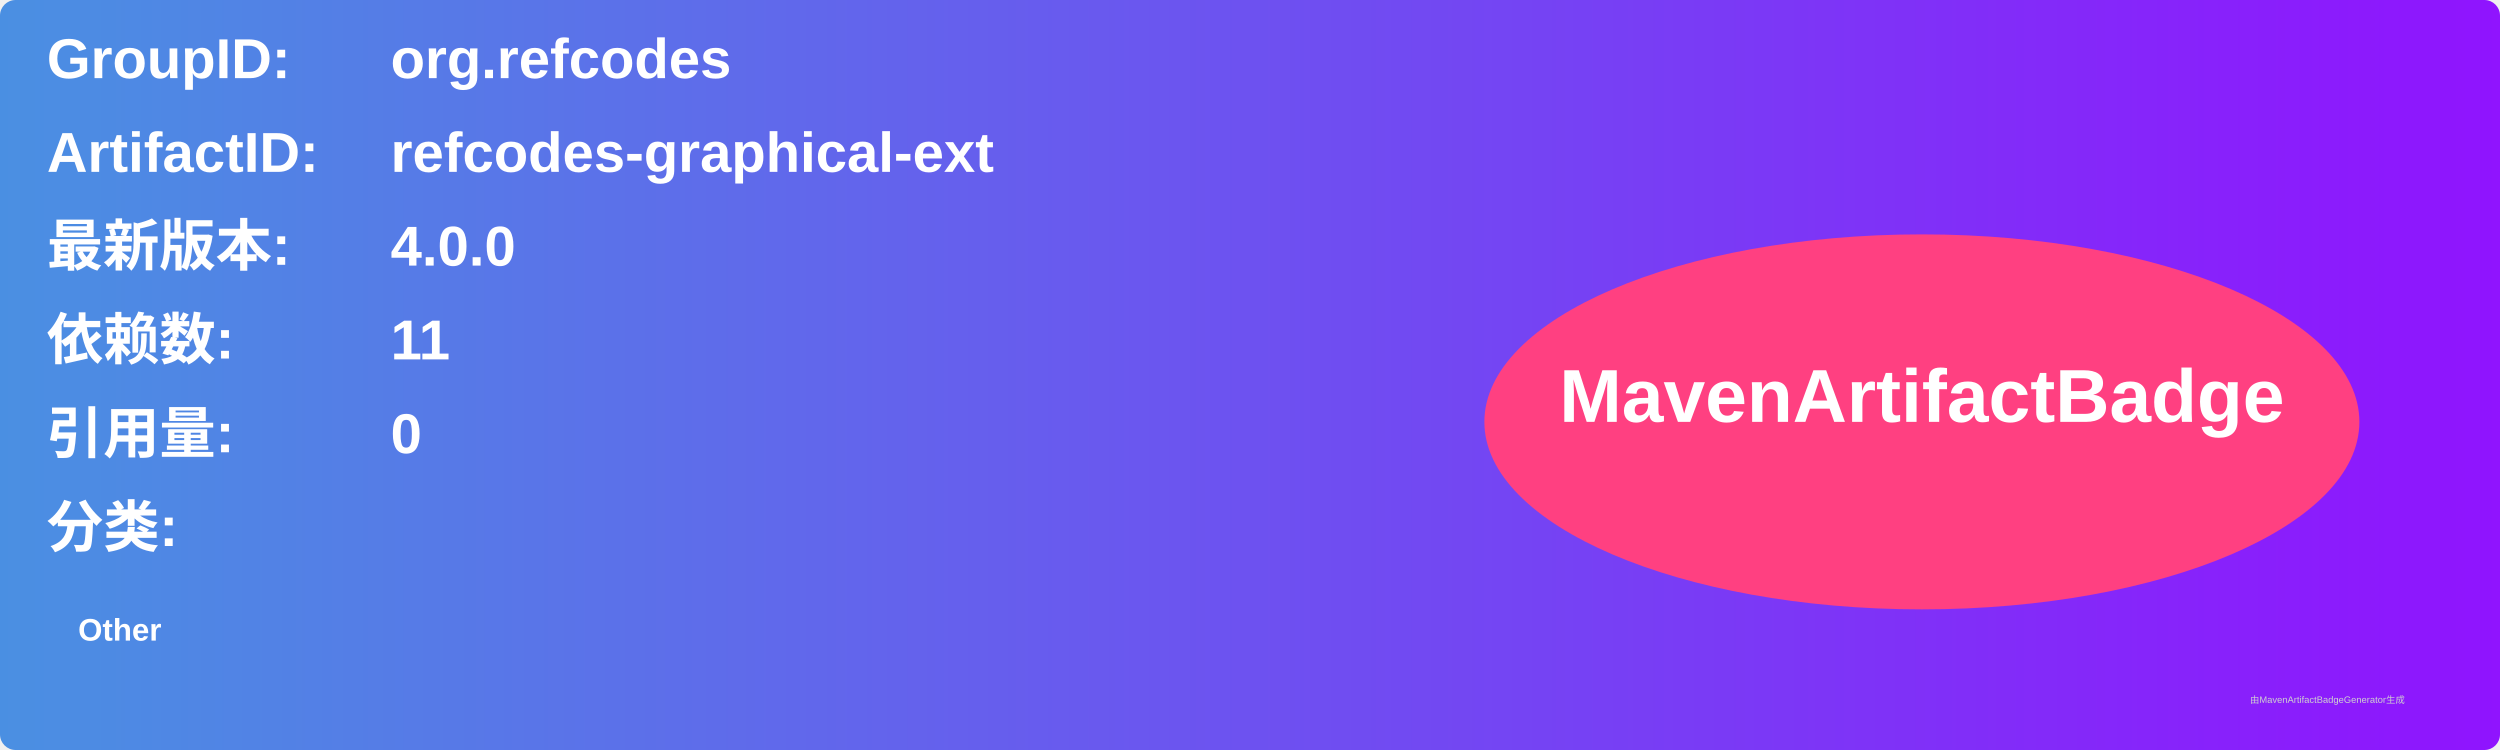
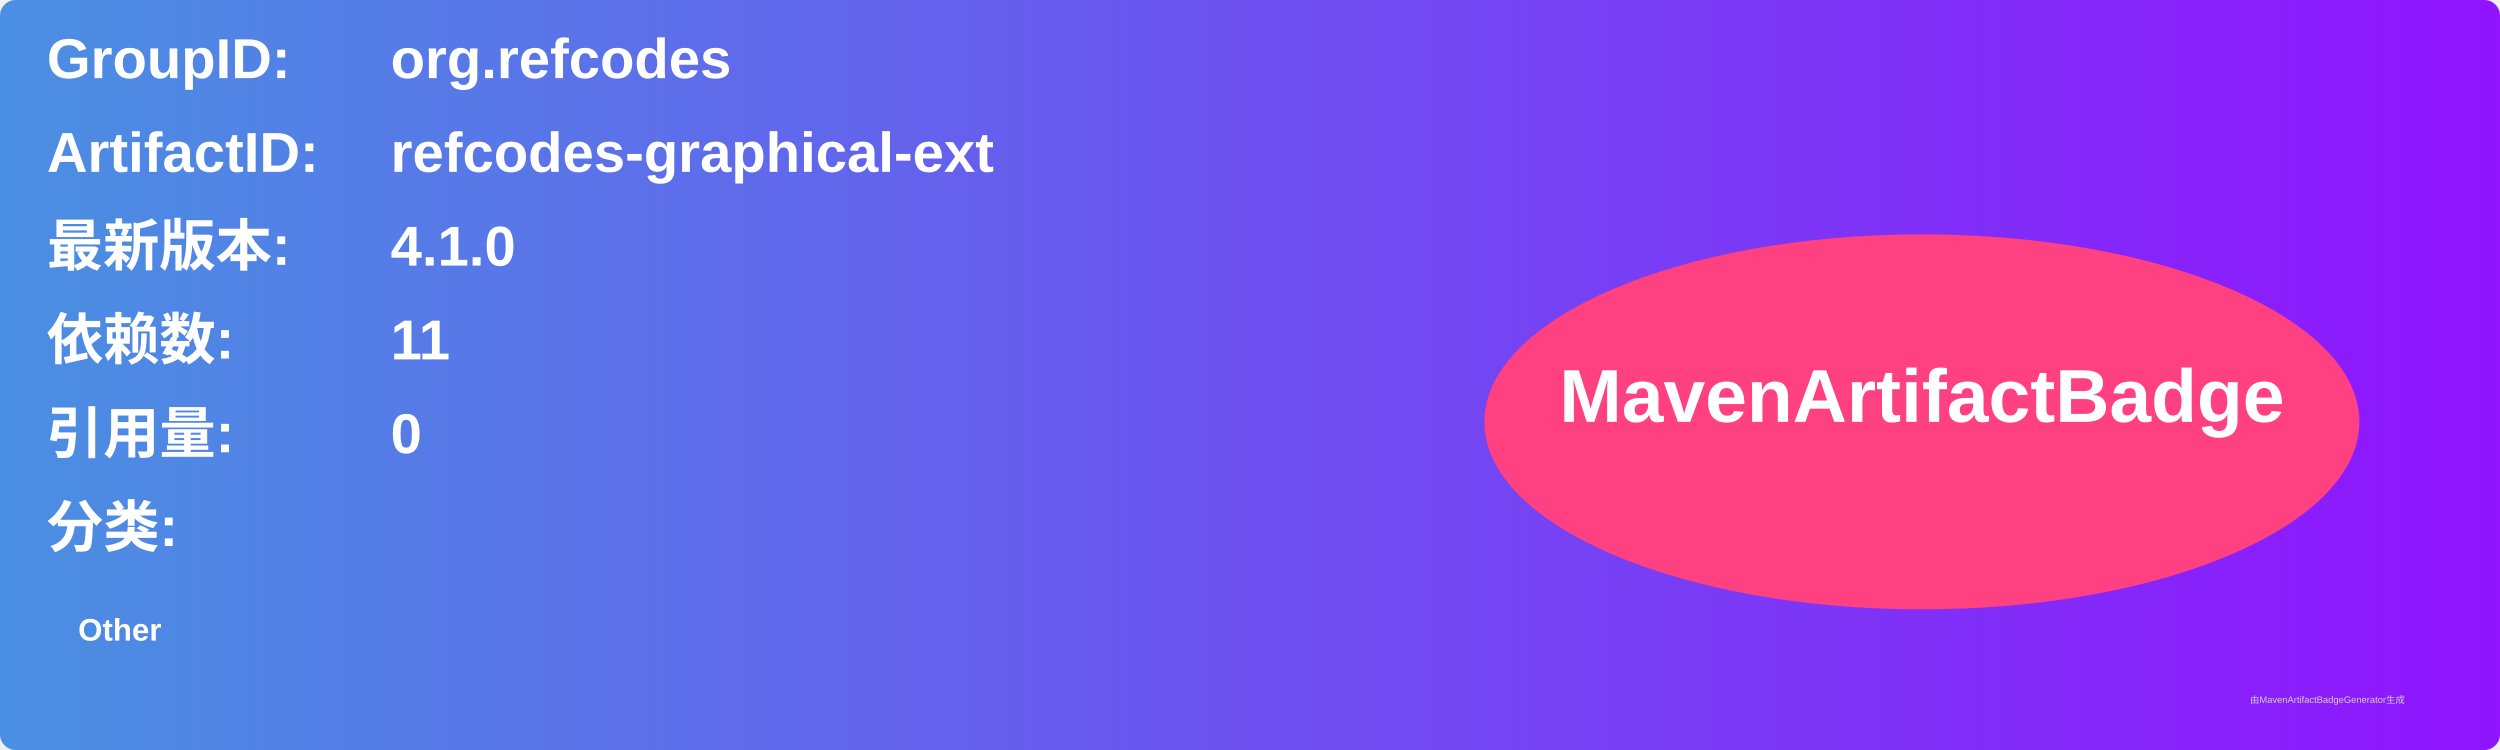
<svg xmlns="http://www.w3.org/2000/svg" width="800" height="240" viewBox="0 0 800 240">
  <linearGradient id="grad" x1="0%" y1="0%" x2="100%" y2="0%">
    <stop offset="0%" stop-color="#4a90e2" />
    <stop offset="100%" stop-color="#9013fe" />
  </linearGradient>
  <rect width="100%" height="100%" rx="5" ry="5" fill="url(#grad)" />
  <g transform="translate(15, 15)">
    <text x="0" y="10" font-family="Arial" font-size="18" fill="white" font-weight="bold" width="260">GroupID:</text>
    <text x="110" y="10" font-family="Arial" font-size="18" fill="white" font-weight="bold" width="460">org.refcodes</text>
    <text x="0" y="40" font-family="Arial" font-size="18" fill="white" font-weight="bold" width="260">ArtifactID:</text>
    <text x="110" y="40" font-family="Arial" font-size="18" fill="white" font-weight="bold" width="460">refcodes-graphical-ext</text>
    <text x="0" y="70" font-family="Arial" font-size="18" fill="white" font-weight="bold">最新版本:</text>
    <text x="110" y="70" font-family="Arial" font-size="18" fill="white" font-weight="bold">
-       <tspan font-weight="bold">4.0.0</tspan>
+       <tspan font-weight="bold">4.1.0</tspan>
    </text>
    <text x="0" y="100" font-family="Arial" font-size="18" fill="white" font-weight="bold">依赖数: </text>
    <text x="110" y="100" font-family="Arial" font-size="18" fill="white">
      <tspan font-weight="bold">11</tspan>
    </text>
    <text x="0" y="130" font-family="Arial" font-size="18" fill="white" font-weight="bold">引用量: </text>
    <text x="110" y="130" font-family="Arial" font-size="18" fill="white">
      <tspan font-weight="bold">0</tspan>
    </text>
    <text x="0" y="160" font-family="Arial" font-size="18" fill="white" font-weight="bold">分类:</text>
    <text x="10" y="190" font-family="Arial" font-size="10" fill="white">
      <tspan font-weight="bold">Other</tspan>
    </text>
    <ellipse cx="600" cy="120" rx="140" ry="60" fill="#ff4081" />
    <text x="600" y="120" text-anchor="middle" font-family="Arial" font-size="24" fill="white" font-weight="bold">MavenArtifactBadge</text>
  </g>
  <text x="720" y="225" font-family="Arial" font-size="3" fill="#d0d0d0">由MavenArtifactBadgeGenerator生成</text>
</svg>
